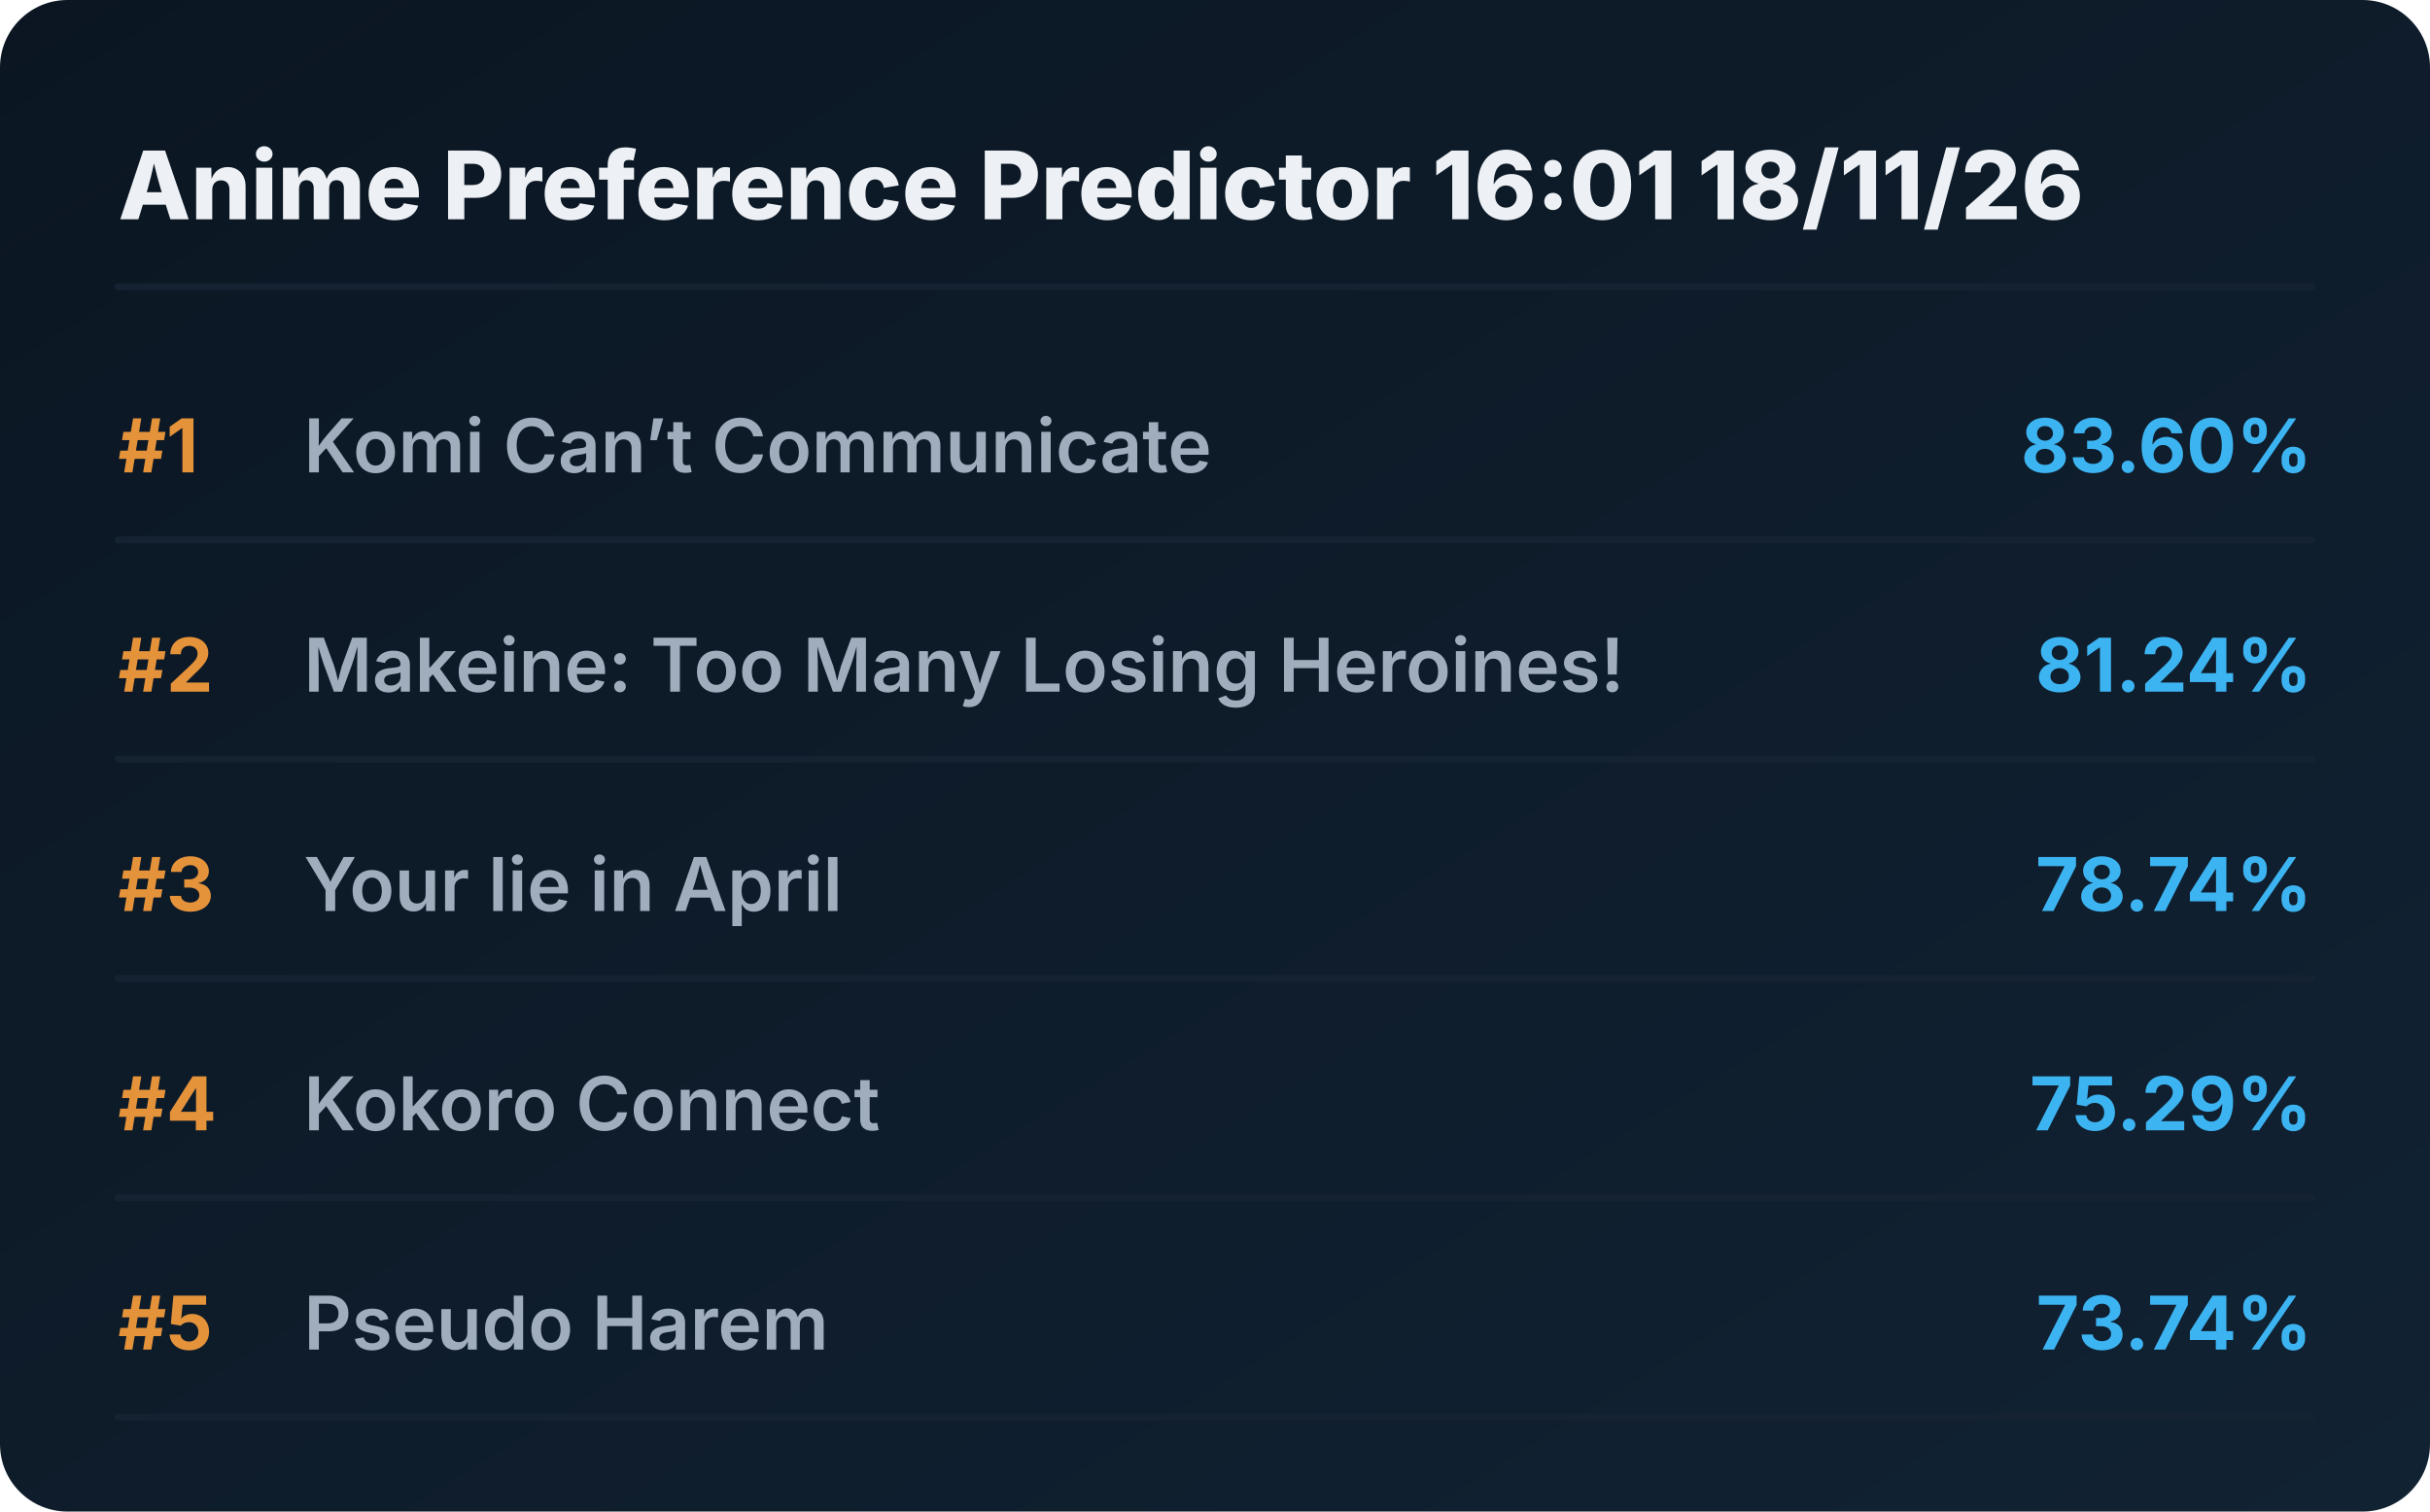
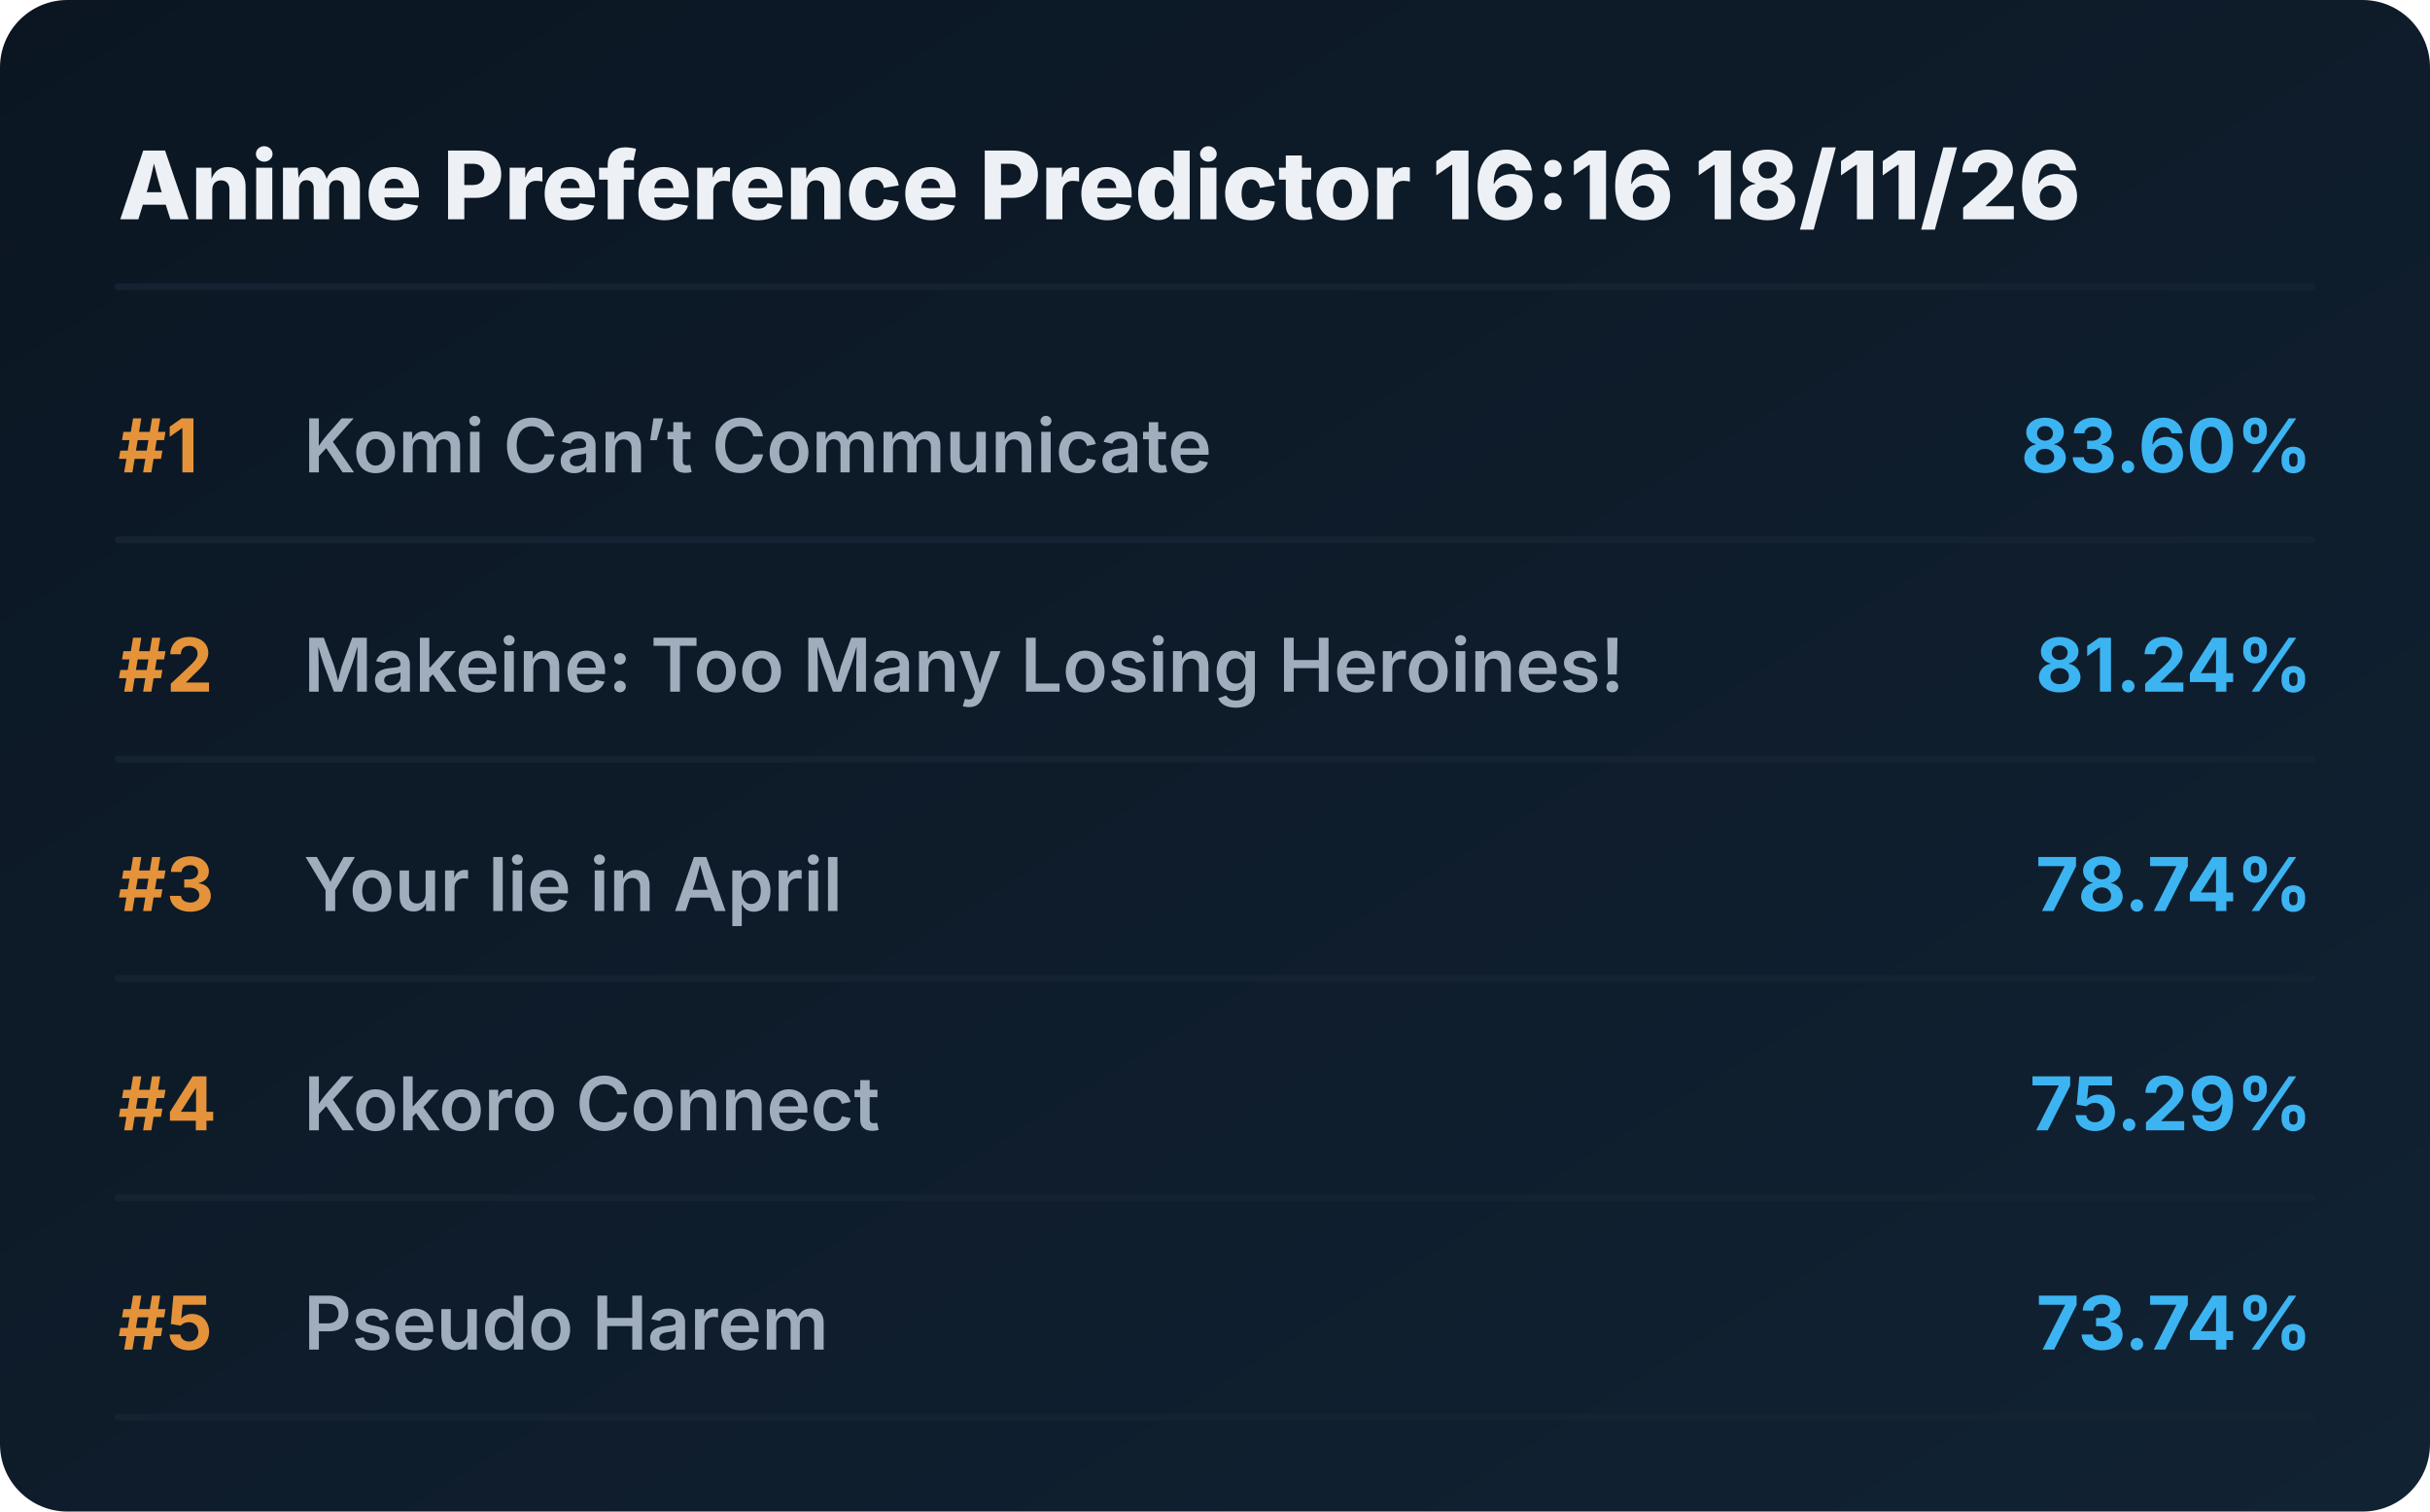
<svg xmlns="http://www.w3.org/2000/svg" viewBox="0 0 720 448" preserveAspectRatio="xMidYMid meet" style="width: 100%; height: auto; max-width: 720px;">
  <defs>
    <linearGradient id="boxGrad" x1="0%" y1="0%" x2="100%" y2="100%">
      <stop offset="0%" stop-color="#0b1622" />
      <stop offset="100%" stop-color="#112233" />
    </linearGradient>
    <clipPath id="titleClip">
      <rect x="90" y="0" width="510" height="100%" />
    </clipPath>
  </defs>
  <style>
    .bg { fill: url(#boxGrad); rx: 20px; }
    .header { font-family: 'Overpass', 'Inter', system-ui, sans-serif; font-weight: 800; font-size: 28px; fill: #edf1f5; }
    .rank { font-family: 'Overpass', 'Inter', system-ui, sans-serif; font-weight: 700; font-size: 22px; fill: #e5933a; }
    .title { font-family: 'Overpass', 'Inter', system-ui, sans-serif; font-weight: 600; font-size: 22px; fill: #9fadbd; }
    .score { font-family: 'Overpass', 'Inter', system-ui, sans-serif; font-weight: 700; font-size: 22px; fill: #3db4f2; }
    .line { stroke: #152232; stroke-width: 2; stroke-linecap: round; }
  </style>
  <rect class="bg" width="720" height="448" />
-   <text x="35" y="65" class="header">Anime Preference Predictor 16:01 18/11/26</text>
+   <text x="35" y="65" class="header">Anime Preference Predictor 16:16 18/11/26</text>
  <line x1="35" y1="85" x2="685" y2="85" class="line" />
  <g transform="translate(0, 0)">
    <text x="35" y="140" class="rank">#1</text>
    <text x="90" y="140" class="title">Komi Can’t Communicate</text>
    <text x="685" y="140" class="score" text-anchor="end">83.60%</text>
    <line x1="35" y1="160" x2="685" y2="160" class="line" />
  </g>
  <g transform="translate(0, 65)">
    <text x="35" y="140" class="rank">#2</text>
    <text x="90" y="140" class="title">Makeine: Too Many Losing Heroines!</text>
    <text x="685" y="140" class="score" text-anchor="end">81.24%</text>
    <line x1="35" y1="160" x2="685" y2="160" class="line" />
  </g>
  <g transform="translate(0, 130)">
    <text x="35" y="140" class="rank">#3</text>
    <text x="90" y="140" class="title">Your lie in April</text>
    <text x="685" y="140" class="score" text-anchor="end">78.74%</text>
    <line x1="35" y1="160" x2="685" y2="160" class="line" />
  </g>
  <g transform="translate(0, 195)">
    <text x="35" y="140" class="rank">#4</text>
    <text x="90" y="140" class="title">Kokoro Connect</text>
    <text x="685" y="140" class="score" text-anchor="end">75.29%</text>
    <line x1="35" y1="160" x2="685" y2="160" class="line" />
  </g>
  <g transform="translate(0, 260)">
    <text x="35" y="140" class="rank">#5</text>
    <text x="90" y="140" class="title">Pseudo Harem</text>
    <text x="685" y="140" class="score" text-anchor="end">73.74%</text>
    <line x1="35" y1="160" x2="685" y2="160" class="line" />
  </g>
</svg>
